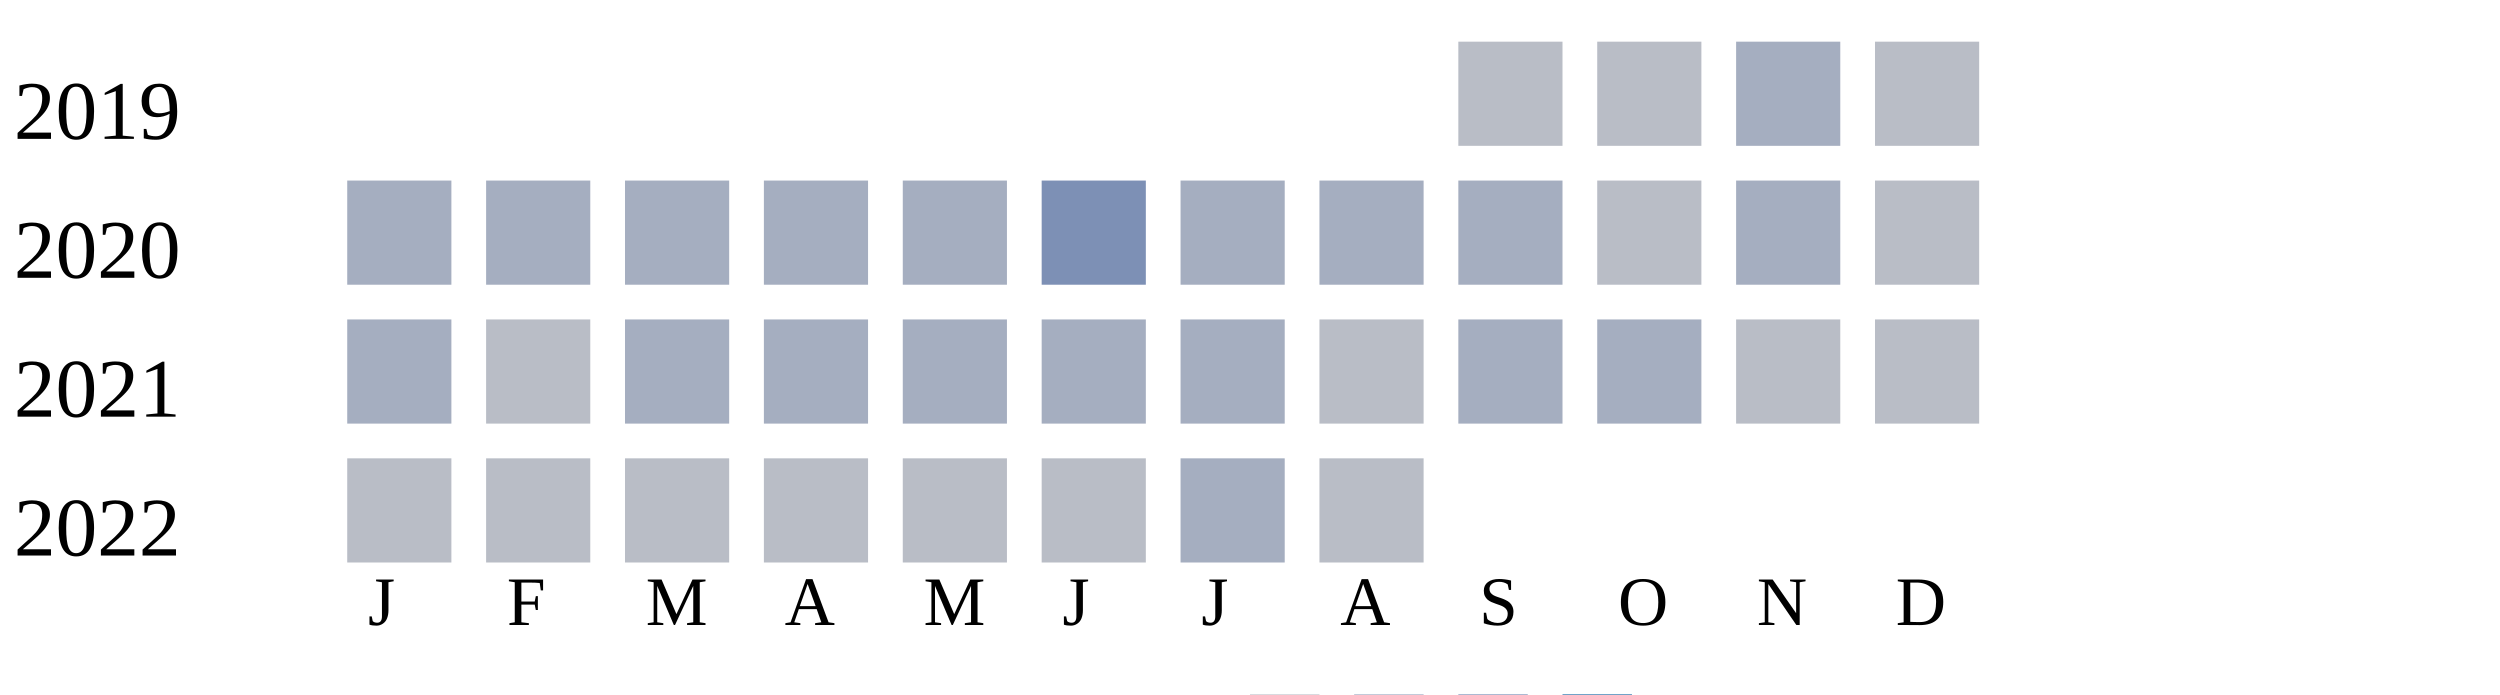
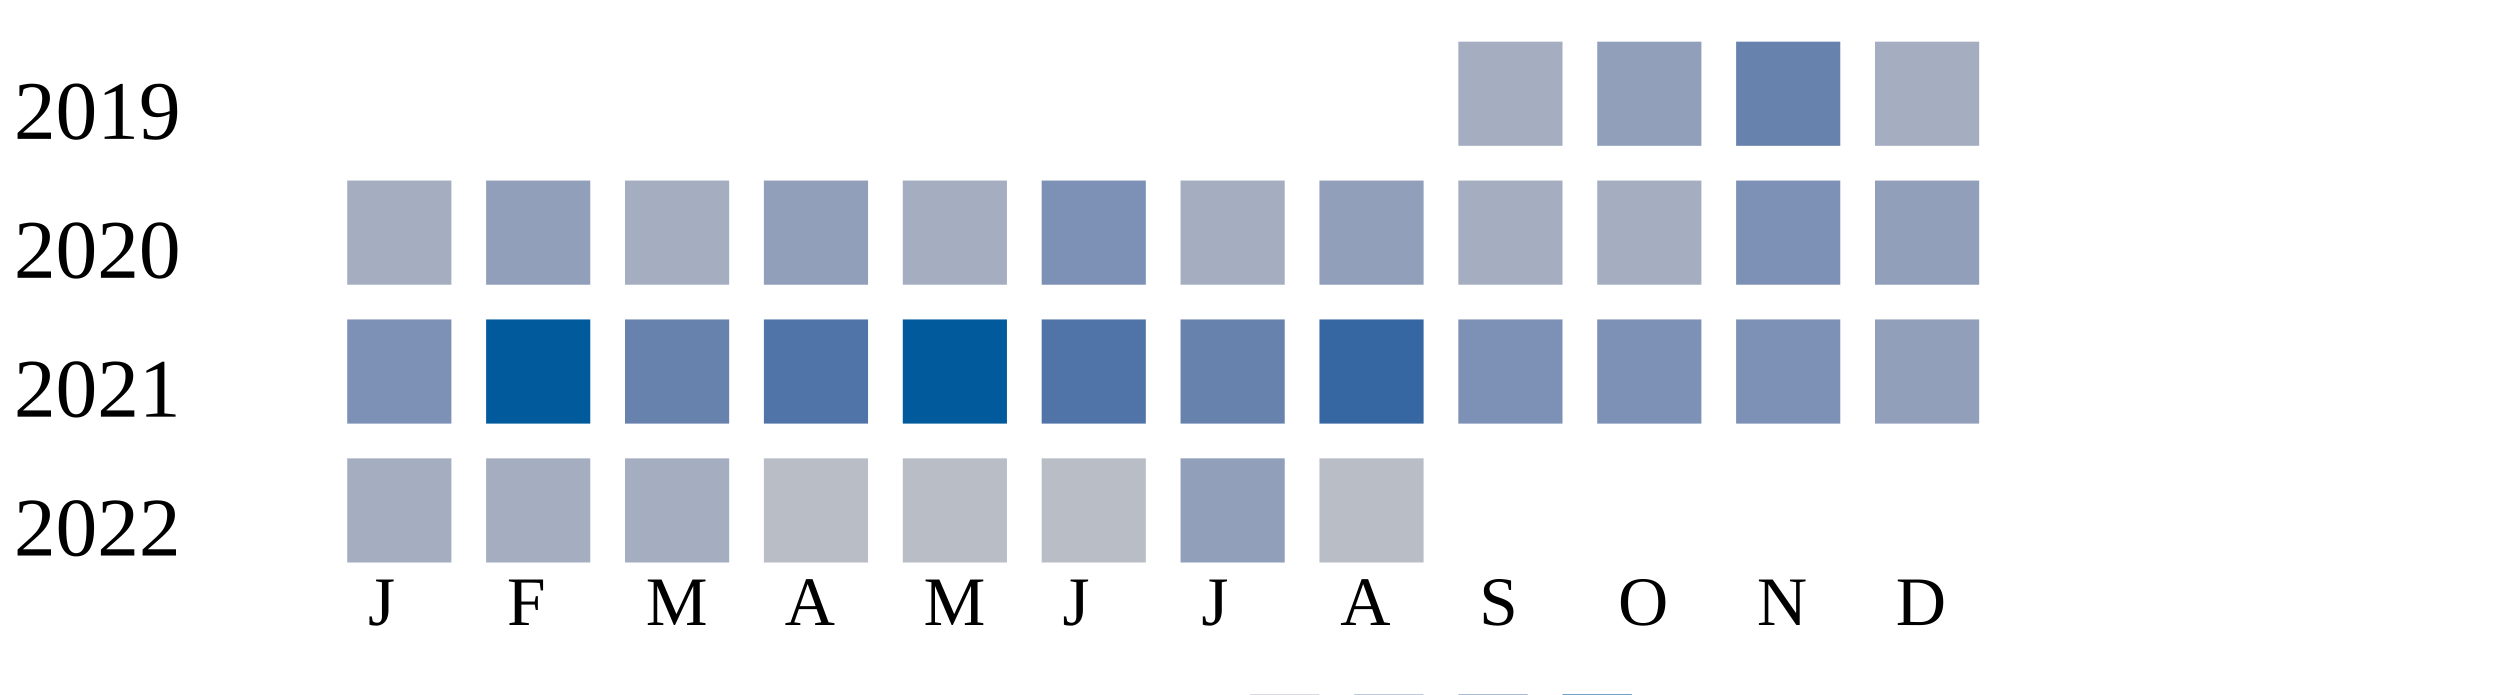
<svg xmlns="http://www.w3.org/2000/svg" width="360" height="100">
  <g transform="translate(0 0)">
    <text x="2" y="20">2019</text>
-     <rect x="210" y="6" width="15" height="15" fill="#b9bdc6" />
-     <rect x="230" y="6" width="15" height="15" fill="#b9bdc6" />
-     <rect x="250" y="6" width="15" height="15" fill="#a5aec0" />
-     <rect x="270" y="6" width="15" height="15" fill="#b9bdc6" />
+     <rect x="210" y="6" width="15" height="15" fill="#a5aec0" />
+     <rect x="230" y="6" width="15" height="15" fill="#919fba" />
+     <rect x="250" y="6" width="15" height="15" fill="#6882ae" />
+     <rect x="270" y="6" width="15" height="15" fill="#a5aec0" />
  </g>
  <g transform="translate(0 20)">
    <text x="2" y="20">2020</text>
    <rect x="50" y="6" width="15" height="15" fill="#a5aec0" />
-     <rect x="70" y="6" width="15" height="15" fill="#a5aec0" />
+     <rect x="70" y="6" width="15" height="15" fill="#919fba" />
    <rect x="90" y="6" width="15" height="15" fill="#a5aec0" />
-     <rect x="110" y="6" width="15" height="15" fill="#a5aec0" />
+     <rect x="110" y="6" width="15" height="15" fill="#919fba" />
    <rect x="130" y="6" width="15" height="15" fill="#a5aec0" />
    <rect x="150" y="6" width="15" height="15" fill="#7d90b5" />
    <rect x="170" y="6" width="15" height="15" fill="#a5aec0" />
-     <rect x="190" y="6" width="15" height="15" fill="#a5aec0" />
+     <rect x="190" y="6" width="15" height="15" fill="#919fba" />
    <rect x="210" y="6" width="15" height="15" fill="#a5aec0" />
-     <rect x="230" y="6" width="15" height="15" fill="#b9bdc6" />
-     <rect x="250" y="6" width="15" height="15" fill="#a5aec0" />
-     <rect x="270" y="6" width="15" height="15" fill="#b9bdc6" />
+     <rect x="230" y="6" width="15" height="15" fill="#a5aec0" />
+     <rect x="250" y="6" width="15" height="15" fill="#7d90b5" />
+     <rect x="270" y="6" width="15" height="15" fill="#919fba" />
  </g>
  <g transform="translate(0 40)">
    <text x="2" y="20">2021</text>
-     <rect x="50" y="6" width="15" height="15" fill="#a5aec0" />
-     <rect x="70" y="6" width="15" height="15" fill="#b9bdc6" />
-     <rect x="90" y="6" width="15" height="15" fill="#a5aec0" />
-     <rect x="110" y="6" width="15" height="15" fill="#a5aec0" />
-     <rect x="130" y="6" width="15" height="15" fill="#a5aec0" />
-     <rect x="150" y="6" width="15" height="15" fill="#a5aec0" />
-     <rect x="170" y="6" width="15" height="15" fill="#a5aec0" />
-     <rect x="190" y="6" width="15" height="15" fill="#b9bdc6" />
-     <rect x="210" y="6" width="15" height="15" fill="#a5aec0" />
-     <rect x="230" y="6" width="15" height="15" fill="#a5aec0" />
-     <rect x="250" y="6" width="15" height="15" fill="#b9bdc6" />
-     <rect x="270" y="6" width="15" height="15" fill="#b9bdc6" />
+     <rect x="50" y="6" width="15" height="15" fill="#7d90b5" />
+     <rect x="70" y="6" width="15" height="15" fill="#005a9c" />
+     <rect x="90" y="6" width="15" height="15" fill="#6882ae" />
+     <rect x="110" y="6" width="15" height="15" fill="#5174a8" />
+     <rect x="130" y="6" width="15" height="15" fill="#005a9c" />
+     <rect x="150" y="6" width="15" height="15" fill="#5174a8" />
+     <rect x="170" y="6" width="15" height="15" fill="#6882ae" />
+     <rect x="190" y="6" width="15" height="15" fill="#3667a2" />
+     <rect x="210" y="6" width="15" height="15" fill="#7d90b5" />
+     <rect x="230" y="6" width="15" height="15" fill="#7d90b5" />
+     <rect x="250" y="6" width="15" height="15" fill="#7d90b5" />
+     <rect x="270" y="6" width="15" height="15" fill="#919fba" />
  </g>
  <g transform="translate(0 60)">
    <text x="2" y="20">2022</text>
-     <rect x="50" y="6" width="15" height="15" fill="#b9bdc6" />
-     <rect x="70" y="6" width="15" height="15" fill="#b9bdc6" />
-     <rect x="90" y="6" width="15" height="15" fill="#b9bdc6" />
+     <rect x="50" y="6" width="15" height="15" fill="#a5aec0" />
+     <rect x="70" y="6" width="15" height="15" fill="#a5aec0" />
+     <rect x="90" y="6" width="15" height="15" fill="#a5aec0" />
    <rect x="110" y="6" width="15" height="15" fill="#b9bdc6" />
    <rect x="130" y="6" width="15" height="15" fill="#b9bdc6" />
    <rect x="150" y="6" width="15" height="15" fill="#b9bdc6" />
-     <rect x="170" y="6" width="15" height="15" fill="#a5aec0" />
+     <rect x="170" y="6" width="15" height="15" fill="#919fba" />
    <rect x="190" y="6" width="15" height="15" fill="#b9bdc6" />
  </g>
  <text style="font-size: 10px; text-align: center" x="53" y="90">J</text>
  <text style="font-size: 10px; text-align: center" x="73" y="90">F</text>
  <text style="font-size: 10px; text-align: center" x="93" y="90">M</text>
  <text style="font-size: 10px; text-align: center" x="113" y="90">A</text>
  <text style="font-size: 10px; text-align: center" x="133" y="90">M</text>
  <text style="font-size: 10px; text-align: center" x="153" y="90">J</text>
  <text style="font-size: 10px; text-align: center" x="173" y="90">J</text>
  <text style="font-size: 10px; text-align: center" x="193" y="90">A</text>
  <text style="font-size: 10px; text-align: center" x="213" y="90">S</text>
  <text style="font-size: 10px; text-align: center" x="233" y="90">O</text>
  <text style="font-size: 10px; text-align: center" x="253" y="90">N</text>
  <text style="font-size: 10px; text-align: center" x="273" y="90">D</text>
  <text style="font-size: 10px;" x="155" y="109">Less</text>
  <rect fill="#b9bdc6" width="10" height="10" x="180" y="100" />
  <rect fill="#919fba" width="10" height="10" x="195" y="100" />
  <rect fill="#6882ae" width="10" height="10" x="210" y="100" />
  <rect fill="#005a9c" width="10" height="10" x="225" y="100" />
  <text x="240" y="109" style="font-size: 10px;">More</text>
</svg>
